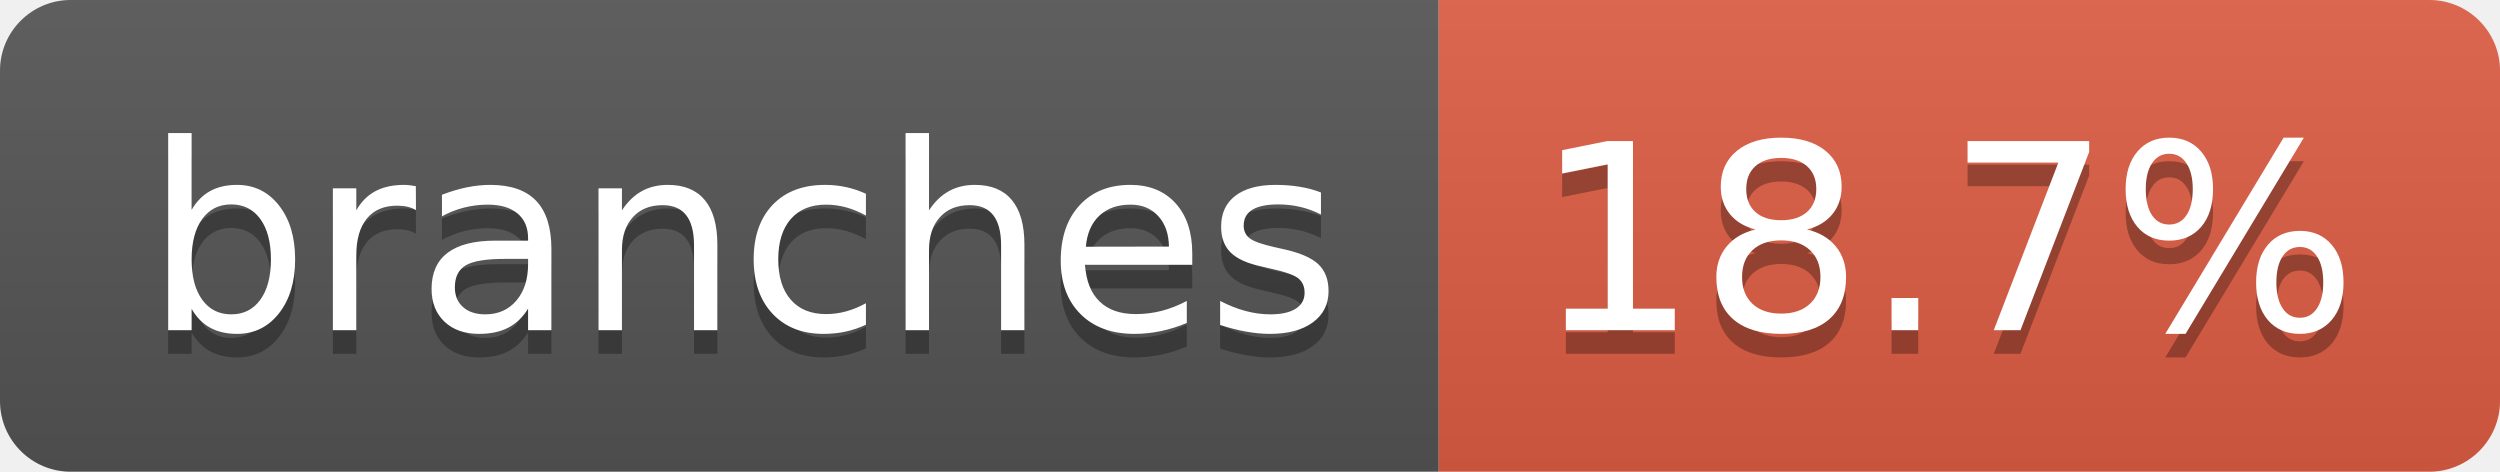
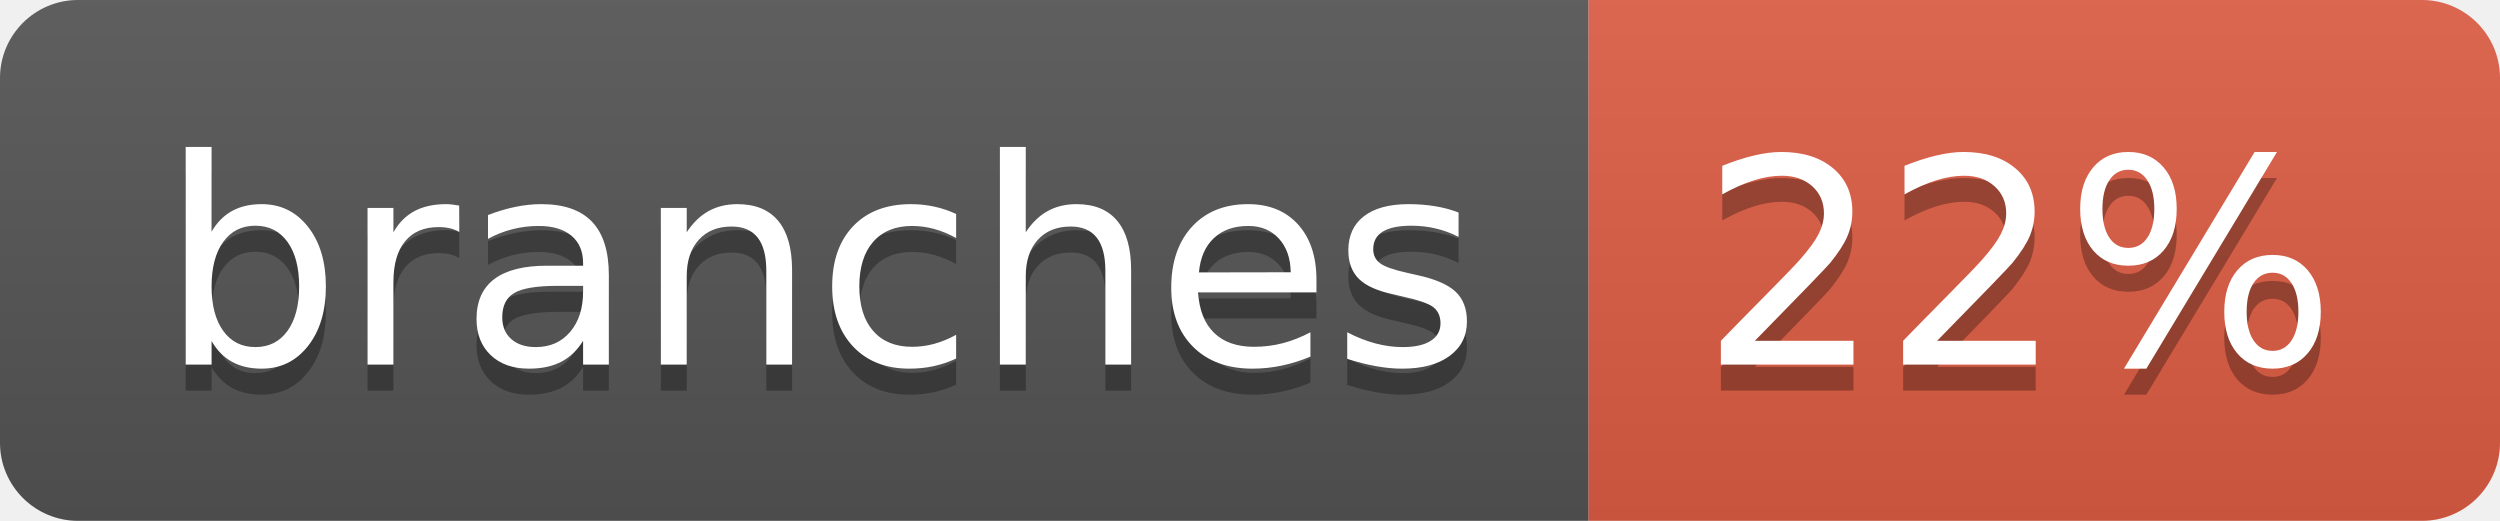
- <svg xmlns="http://www.w3.org/2000/svg" width="106" height="20" role="img" aria-label="branches: 18.7%">
+ <svg xmlns="http://www.w3.org/2000/svg" width="96" height="20" role="img" aria-label="branches: 22%">
  <linearGradient id="s" x2="0" y2="100%">
    <stop offset="0" stop-color="#bbb" stop-opacity=".1" />
    <stop offset="1" stop-opacity=".1" />
  </linearGradient>
  <clipPath id="r">
-     <rect width="106" height="20" rx="3" fill="#fff" />
+     <rect width="96" height="20" rx="3" fill="#fff" />
  </clipPath>
  <g clip-path="url(#r)">
    <rect width="61" height="20" fill="#555" />
-     <rect x="61" width="45" height="20" fill="#e05d44" />
-     <rect width="106" height="20" fill="url(#s)" />
+     <rect x="61" width="35" height="20" fill="#e05d44" />
+     <rect width="96" height="20" fill="url(#s)" />
  </g>
  <g fill="#fff" text-anchor="middle" font-family="Verdana,Geneva,DejaVu Sans,sans-serif" text-rendering="geometricPrecision" font-size="110">
    <text aria-hidden="true" x="315" y="150" fill="#010101" fill-opacity=".3" transform="scale(.1)" textLength="507">branches</text>
    <text x="315" y="140" transform="scale(.1)" fill="#fff" textLength="507">branches</text>
-     <text aria-hidden="true" x="825" y="150" fill="#010101" fill-opacity=".3" transform="scale(.1)" textLength="350">18.7%</text>
-     <text x="825" y="140" transform="scale(.1)" fill="#fff" textLength="350">18.7%</text>
+     <text aria-hidden="true" x="775" y="150" fill="#010101" fill-opacity=".3" transform="scale(.1)" textLength="245">22%</text>
+     <text x="775" y="140" transform="scale(.1)" fill="#fff" textLength="245">22%</text>
  </g>
</svg>
